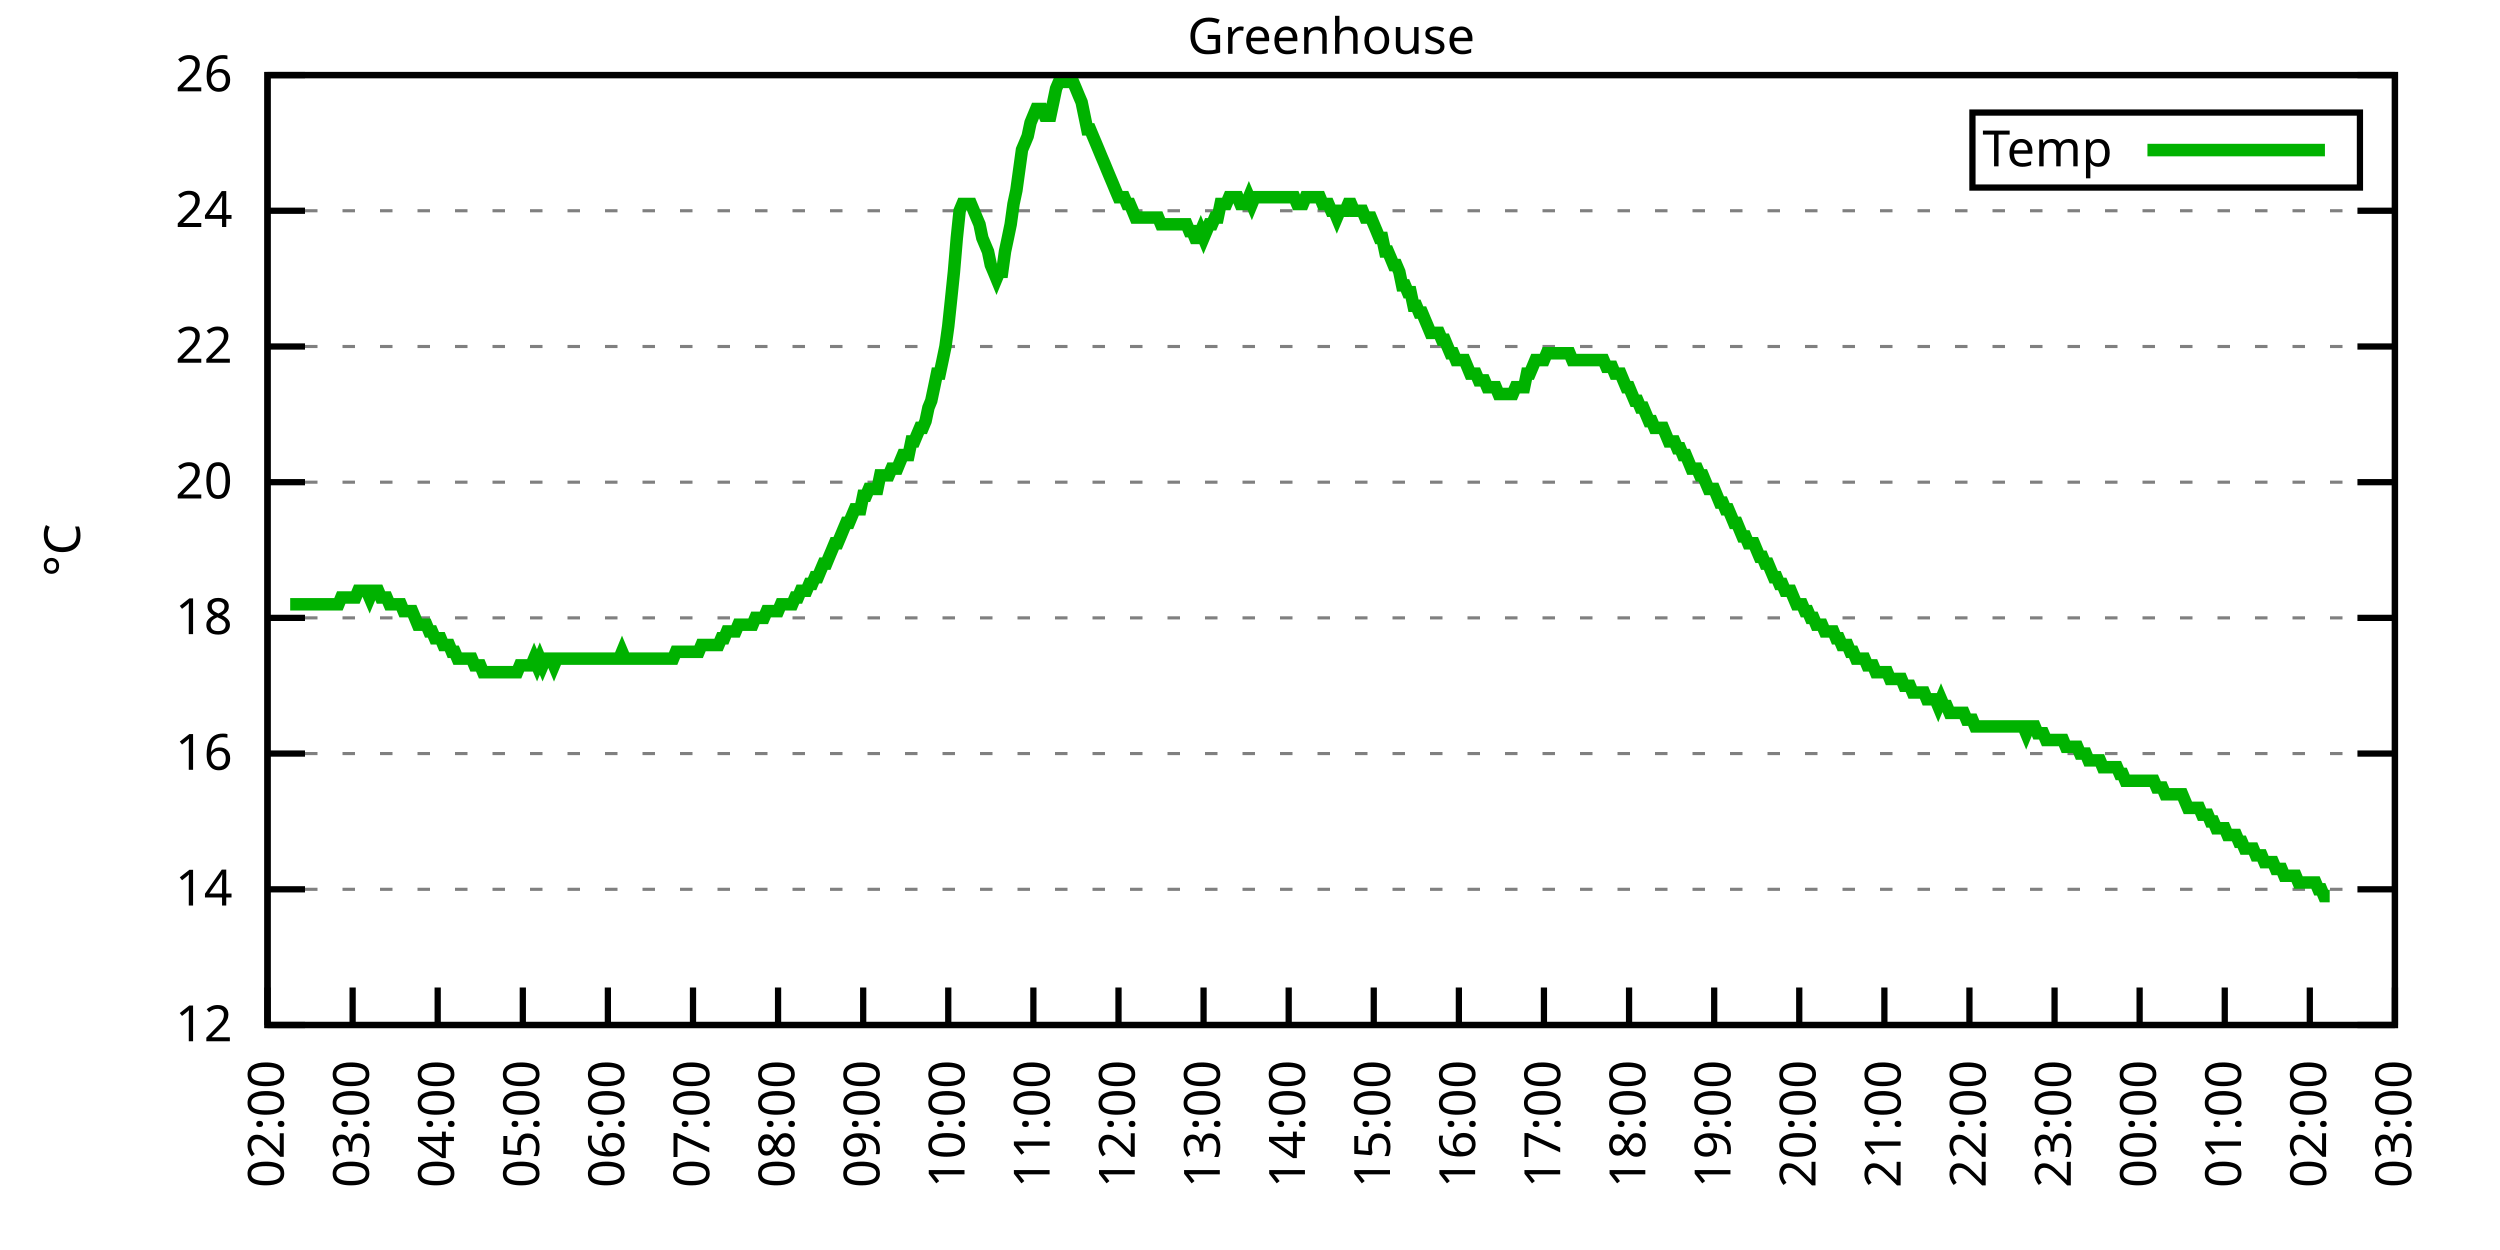
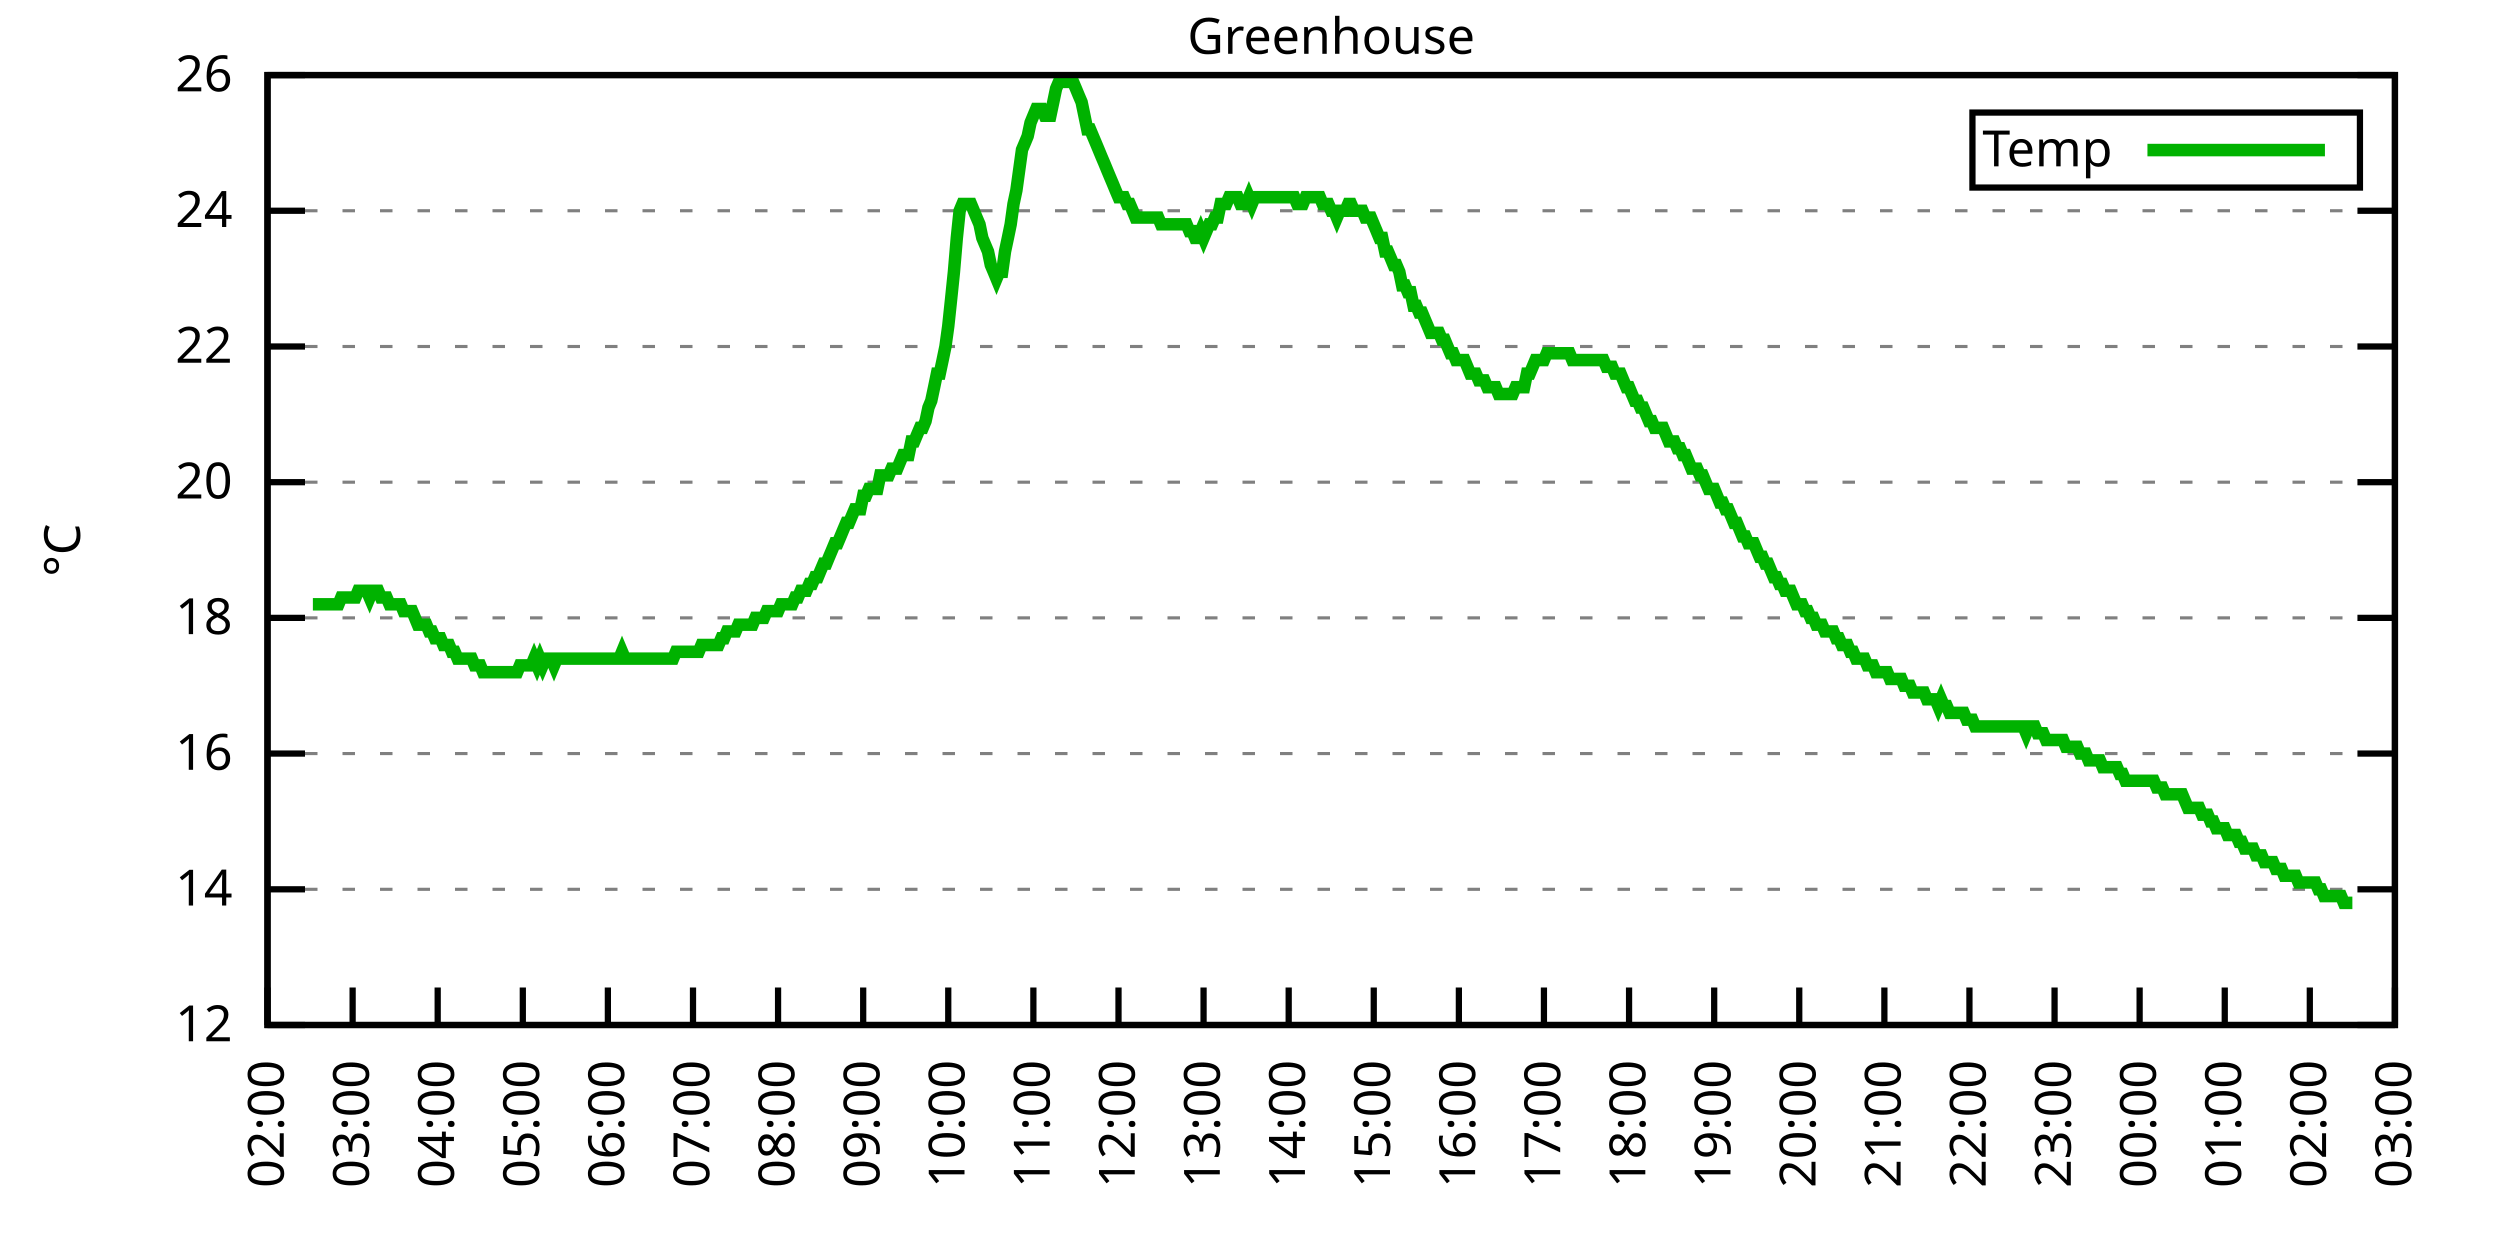
<svg xmlns="http://www.w3.org/2000/svg" xmlns:xlink="http://www.w3.org/1999/xlink" width="400" height="200" viewBox="0 0 400 200">
  <g id="gnuplot_canvas">
    <rect x="0" y="0" width="400" height="200" fill="none" />
    <defs>
      <circle id="gpDot" r="0.5" stroke-width="0.5" stroke="currentColor" />
      <path id="gpPt0" stroke-width="0.333" stroke="currentColor" d="M-1,0 h2 M0,-1 v2" />
      <path id="gpPt1" stroke-width="0.333" stroke="currentColor" d="M-1,-1 L1,1 M1,-1 L-1,1" />
      <path id="gpPt2" stroke-width="0.333" stroke="currentColor" d="M-1,0 L1,0 M0,-1 L0,1 M-1,-1 L1,1 M-1,1 L1,-1" />
      <rect id="gpPt3" stroke-width="0.333" stroke="currentColor" x="-1" y="-1" width="2" height="2" />
      <rect id="gpPt4" stroke-width="0.333" stroke="currentColor" fill="currentColor" x="-1" y="-1" width="2" height="2" />
      <circle id="gpPt5" stroke-width="0.333" stroke="currentColor" cx="0" cy="0" r="1" />
      <use xlink:href="#gpPt5" id="gpPt6" fill="currentColor" stroke="none" />
      <path id="gpPt7" stroke-width="0.333" stroke="currentColor" d="M0,-1.33 L-1.33,0.67 L1.33,0.67 z" />
      <use xlink:href="#gpPt7" id="gpPt8" fill="currentColor" stroke="none" />
      <use xlink:href="#gpPt7" id="gpPt9" stroke="currentColor" transform="rotate(180)" />
      <use xlink:href="#gpPt9" id="gpPt10" fill="currentColor" stroke="none" />
      <use xlink:href="#gpPt3" id="gpPt11" stroke="currentColor" transform="rotate(45)" />
      <use xlink:href="#gpPt11" id="gpPt12" fill="currentColor" stroke="none" />
      <path id="gpPt13" stroke-width="0.333" stroke="currentColor" d="M0,1.330 L1.265,0.411 L0.782,-1.067 L-0.782,-1.076 L-1.265,0.411 z" />
      <use xlink:href="#gpPt13" id="gpPt14" fill="currentColor" stroke="none" />
      <filter id="textbox" filterUnits="objectBoundingBox" x="0" y="0" height="1" width="1">
        <feFlood flood-color="white" flood-opacity="1" result="bgnd" />
        <feComposite in="SourceGraphic" in2="bgnd" operator="atop" />
      </filter>
      <filter id="greybox" filterUnits="objectBoundingBox" x="0" y="0" height="1" width="1">
        <feFlood flood-color="lightgrey" flood-opacity="1" result="grey" />
        <feComposite in="SourceGraphic" in2="grey" operator="atop" />
      </filter>
    </defs>
    <g fill="none" color="white" stroke="currentColor" stroke-width="1.00" stroke-linecap="butt" stroke-linejoin="miter">
</g>
    <g fill="none" color="black" stroke="currentColor" stroke-width="1.00" stroke-linecap="butt" stroke-linejoin="miter">
      <g stroke="none" shape-rendering="crispEdges">
        <polygon fill="rgb(255, 255, 255)" points="42.80,164.00 383.18,164.00 383.18,12.02 42.80,12.02 " />
      </g>
    </g>
    <g fill="none" color="black" stroke="currentColor" stroke-width="1.00" stroke-linecap="butt" stroke-linejoin="miter">
</g>
    <g fill="none" color="black" stroke="black" stroke-width="0.50" stroke-linecap="butt" stroke-linejoin="miter">
</g>
    <g fill="none" color="gray" stroke="currentColor" stroke-width="0.50" stroke-linecap="butt" stroke-linejoin="miter">
      <path stroke="gray" stroke-dasharray="2,4" class="gridline" d="M42.80,164.00 L383.19,164.00  " />
    </g>
    <g fill="none" color="gray" stroke="gray" stroke-width="1.00" stroke-linecap="butt" stroke-linejoin="miter">
</g>
    <g fill="none" color="black" stroke="currentColor" stroke-width="1.00" stroke-linecap="butt" stroke-linejoin="miter">
      <path stroke="black" d="M42.80,164.00 L48.80,164.00 M383.19,164.00 L377.19,164.00  " />
      <g transform="translate(37.20,166.60)" stroke="none" fill="black" font-family="Sans" font-size="8.00" text-anchor="end">
        <text>
          <tspan font-family="Sans"> 12</tspan>
        </text>
      </g>
    </g>
    <g fill="none" color="black" stroke="currentColor" stroke-width="1.00" stroke-linecap="butt" stroke-linejoin="miter">
</g>
    <g fill="none" color="black" stroke="black" stroke-width="0.50" stroke-linecap="butt" stroke-linejoin="miter">
</g>
    <g fill="none" color="gray" stroke="currentColor" stroke-width="0.50" stroke-linecap="butt" stroke-linejoin="miter">
      <path stroke="gray" stroke-dasharray="2,4" class="gridline" d="M42.80,142.29 L383.19,142.29  " />
    </g>
    <g fill="none" color="gray" stroke="gray" stroke-width="1.00" stroke-linecap="butt" stroke-linejoin="miter">
</g>
    <g fill="none" color="black" stroke="currentColor" stroke-width="1.00" stroke-linecap="butt" stroke-linejoin="miter">
      <path stroke="black" d="M42.80,142.29 L48.80,142.29 M383.19,142.29 L377.19,142.29  " />
      <g transform="translate(37.20,144.89)" stroke="none" fill="black" font-family="Sans" font-size="8.00" text-anchor="end">
        <text>
          <tspan font-family="Sans"> 14</tspan>
        </text>
      </g>
    </g>
    <g fill="none" color="black" stroke="currentColor" stroke-width="1.00" stroke-linecap="butt" stroke-linejoin="miter">
</g>
    <g fill="none" color="black" stroke="black" stroke-width="0.50" stroke-linecap="butt" stroke-linejoin="miter">
</g>
    <g fill="none" color="gray" stroke="currentColor" stroke-width="0.50" stroke-linecap="butt" stroke-linejoin="miter">
      <path stroke="gray" stroke-dasharray="2,4" class="gridline" d="M42.80,120.57 L383.19,120.57  " />
    </g>
    <g fill="none" color="gray" stroke="gray" stroke-width="1.00" stroke-linecap="butt" stroke-linejoin="miter">
</g>
    <g fill="none" color="black" stroke="currentColor" stroke-width="1.00" stroke-linecap="butt" stroke-linejoin="miter">
      <path stroke="black" d="M42.80,120.57 L48.80,120.57 M383.19,120.57 L377.19,120.57  " />
      <g transform="translate(37.20,123.17)" stroke="none" fill="black" font-family="Sans" font-size="8.00" text-anchor="end">
        <text>
          <tspan font-family="Sans"> 16</tspan>
        </text>
      </g>
    </g>
    <g fill="none" color="black" stroke="currentColor" stroke-width="1.00" stroke-linecap="butt" stroke-linejoin="miter">
</g>
    <g fill="none" color="black" stroke="black" stroke-width="0.50" stroke-linecap="butt" stroke-linejoin="miter">
</g>
    <g fill="none" color="gray" stroke="currentColor" stroke-width="0.50" stroke-linecap="butt" stroke-linejoin="miter">
      <path stroke="gray" stroke-dasharray="2,4" class="gridline" d="M42.80,98.86 L383.19,98.86  " />
    </g>
    <g fill="none" color="gray" stroke="gray" stroke-width="1.00" stroke-linecap="butt" stroke-linejoin="miter">
</g>
    <g fill="none" color="black" stroke="currentColor" stroke-width="1.00" stroke-linecap="butt" stroke-linejoin="miter">
      <path stroke="black" d="M42.80,98.86 L48.80,98.86 M383.19,98.86 L377.19,98.86  " />
      <g transform="translate(37.20,101.46)" stroke="none" fill="black" font-family="Sans" font-size="8.00" text-anchor="end">
        <text>
          <tspan font-family="Sans"> 18</tspan>
        </text>
      </g>
    </g>
    <g fill="none" color="black" stroke="currentColor" stroke-width="1.00" stroke-linecap="butt" stroke-linejoin="miter">
</g>
    <g fill="none" color="black" stroke="black" stroke-width="0.50" stroke-linecap="butt" stroke-linejoin="miter">
</g>
    <g fill="none" color="gray" stroke="currentColor" stroke-width="0.50" stroke-linecap="butt" stroke-linejoin="miter">
      <path stroke="gray" stroke-dasharray="2,4" class="gridline" d="M42.80,77.15 L383.19,77.15  " />
    </g>
    <g fill="none" color="gray" stroke="gray" stroke-width="1.00" stroke-linecap="butt" stroke-linejoin="miter">
</g>
    <g fill="none" color="black" stroke="currentColor" stroke-width="1.00" stroke-linecap="butt" stroke-linejoin="miter">
      <path stroke="black" d="M42.80,77.15 L48.80,77.15 M383.19,77.15 L377.19,77.15  " />
      <g transform="translate(37.20,79.75)" stroke="none" fill="black" font-family="Sans" font-size="8.00" text-anchor="end">
        <text>
          <tspan font-family="Sans"> 20</tspan>
        </text>
      </g>
    </g>
    <g fill="none" color="black" stroke="currentColor" stroke-width="1.00" stroke-linecap="butt" stroke-linejoin="miter">
</g>
    <g fill="none" color="black" stroke="black" stroke-width="0.50" stroke-linecap="butt" stroke-linejoin="miter">
</g>
    <g fill="none" color="gray" stroke="currentColor" stroke-width="0.50" stroke-linecap="butt" stroke-linejoin="miter">
      <path stroke="gray" stroke-dasharray="2,4" class="gridline" d="M42.80,55.44 L383.19,55.44  " />
    </g>
    <g fill="none" color="gray" stroke="gray" stroke-width="1.00" stroke-linecap="butt" stroke-linejoin="miter">
</g>
    <g fill="none" color="black" stroke="currentColor" stroke-width="1.00" stroke-linecap="butt" stroke-linejoin="miter">
      <path stroke="black" d="M42.80,55.44 L48.80,55.44 M383.19,55.44 L377.19,55.44  " />
      <g transform="translate(37.20,58.04)" stroke="none" fill="black" font-family="Sans" font-size="8.00" text-anchor="end">
        <text>
          <tspan font-family="Sans"> 22</tspan>
        </text>
      </g>
    </g>
    <g fill="none" color="black" stroke="currentColor" stroke-width="1.00" stroke-linecap="butt" stroke-linejoin="miter">
</g>
    <g fill="none" color="black" stroke="black" stroke-width="0.50" stroke-linecap="butt" stroke-linejoin="miter">
</g>
    <g fill="none" color="gray" stroke="currentColor" stroke-width="0.50" stroke-linecap="butt" stroke-linejoin="miter">
      <path stroke="gray" stroke-dasharray="2,4" class="gridline" d="M42.80,33.72 L383.19,33.72  " />
    </g>
    <g fill="none" color="gray" stroke="gray" stroke-width="1.00" stroke-linecap="butt" stroke-linejoin="miter">
</g>
    <g fill="none" color="black" stroke="currentColor" stroke-width="1.00" stroke-linecap="butt" stroke-linejoin="miter">
      <path stroke="black" d="M42.80,33.72 L48.80,33.72 M383.19,33.72 L377.19,33.72  " />
      <g transform="translate(37.20,36.32)" stroke="none" fill="black" font-family="Sans" font-size="8.00" text-anchor="end">
        <text>
          <tspan font-family="Sans"> 24</tspan>
        </text>
      </g>
    </g>
    <g fill="none" color="black" stroke="currentColor" stroke-width="1.00" stroke-linecap="butt" stroke-linejoin="miter">
</g>
    <g fill="none" color="black" stroke="black" stroke-width="0.50" stroke-linecap="butt" stroke-linejoin="miter">
</g>
    <g fill="none" color="gray" stroke="currentColor" stroke-width="0.50" stroke-linecap="butt" stroke-linejoin="miter">
      <path stroke="gray" stroke-dasharray="2,4" class="gridline" d="M42.80,12.01 L383.19,12.01  " />
    </g>
    <g fill="none" color="gray" stroke="gray" stroke-width="1.00" stroke-linecap="butt" stroke-linejoin="miter">
</g>
    <g fill="none" color="black" stroke="currentColor" stroke-width="1.00" stroke-linecap="butt" stroke-linejoin="miter">
      <path stroke="black" d="M42.80,12.01 L48.80,12.01 M383.19,12.01 L377.19,12.01  " />
      <g transform="translate(37.20,14.61)" stroke="none" fill="black" font-family="Sans" font-size="8.00" text-anchor="end">
        <text>
          <tspan font-family="Sans"> 26</tspan>
        </text>
      </g>
    </g>
    <g fill="none" color="black" stroke="currentColor" stroke-width="1.00" stroke-linecap="butt" stroke-linejoin="miter">
      <path stroke="black" d="M42.80,164.00 L42.80,158.00  " />
      <g transform="translate(45.40,169.60) rotate(270.00)" stroke="none" fill="black" font-family="Sans" font-size="8.00" text-anchor="end">
        <text>
          <tspan font-family="Sans">02:00</tspan>
        </text>
      </g>
    </g>
    <g fill="none" color="black" stroke="currentColor" stroke-width="1.00" stroke-linecap="butt" stroke-linejoin="miter">
      <path stroke="black" d="M56.42,164.00 L56.42,158.00  " />
      <g transform="translate(59.02,169.60) rotate(270.00)" stroke="none" fill="black" font-family="Sans" font-size="8.00" text-anchor="end">
        <text>
          <tspan font-family="Sans">03:00</tspan>
        </text>
      </g>
    </g>
    <g fill="none" color="black" stroke="currentColor" stroke-width="1.00" stroke-linecap="butt" stroke-linejoin="miter">
      <path stroke="black" d="M70.03,164.00 L70.03,158.00  " />
      <g transform="translate(72.63,169.60) rotate(270.00)" stroke="none" fill="black" font-family="Sans" font-size="8.00" text-anchor="end">
        <text>
          <tspan font-family="Sans">04:00</tspan>
        </text>
      </g>
    </g>
    <g fill="none" color="black" stroke="currentColor" stroke-width="1.00" stroke-linecap="butt" stroke-linejoin="miter">
      <path stroke="black" d="M83.65,164.00 L83.65,158.00  " />
      <g transform="translate(86.25,169.60) rotate(270.00)" stroke="none" fill="black" font-family="Sans" font-size="8.00" text-anchor="end">
        <text>
          <tspan font-family="Sans">05:00</tspan>
        </text>
      </g>
    </g>
    <g fill="none" color="black" stroke="currentColor" stroke-width="1.00" stroke-linecap="butt" stroke-linejoin="miter">
      <path stroke="black" d="M97.26,164.00 L97.26,158.00  " />
      <g transform="translate(99.86,169.60) rotate(270.00)" stroke="none" fill="black" font-family="Sans" font-size="8.00" text-anchor="end">
        <text>
          <tspan font-family="Sans">06:00</tspan>
        </text>
      </g>
    </g>
    <g fill="none" color="black" stroke="currentColor" stroke-width="1.00" stroke-linecap="butt" stroke-linejoin="miter">
      <path stroke="black" d="M110.88,164.00 L110.88,158.00  " />
      <g transform="translate(113.48,169.60) rotate(270.00)" stroke="none" fill="black" font-family="Sans" font-size="8.00" text-anchor="end">
        <text>
          <tspan font-family="Sans">07:00</tspan>
        </text>
      </g>
    </g>
    <g fill="none" color="black" stroke="currentColor" stroke-width="1.00" stroke-linecap="butt" stroke-linejoin="miter">
      <path stroke="black" d="M124.49,164.00 L124.49,158.00  " />
      <g transform="translate(127.09,169.60) rotate(270.00)" stroke="none" fill="black" font-family="Sans" font-size="8.00" text-anchor="end">
        <text>
          <tspan font-family="Sans">08:00</tspan>
        </text>
      </g>
    </g>
    <g fill="none" color="black" stroke="currentColor" stroke-width="1.00" stroke-linecap="butt" stroke-linejoin="miter">
      <path stroke="black" d="M138.11,164.00 L138.11,158.00  " />
      <g transform="translate(140.71,169.60) rotate(270.00)" stroke="none" fill="black" font-family="Sans" font-size="8.00" text-anchor="end">
        <text>
          <tspan font-family="Sans">09:00</tspan>
        </text>
      </g>
    </g>
    <g fill="none" color="black" stroke="currentColor" stroke-width="1.00" stroke-linecap="butt" stroke-linejoin="miter">
      <path stroke="black" d="M151.72,164.00 L151.72,158.00  " />
      <g transform="translate(154.32,169.60) rotate(270.00)" stroke="none" fill="black" font-family="Sans" font-size="8.00" text-anchor="end">
        <text>
          <tspan font-family="Sans">10:00</tspan>
        </text>
      </g>
    </g>
    <g fill="none" color="black" stroke="currentColor" stroke-width="1.00" stroke-linecap="butt" stroke-linejoin="miter">
      <path stroke="black" d="M165.34,164.00 L165.34,158.00  " />
      <g transform="translate(167.94,169.60) rotate(270.00)" stroke="none" fill="black" font-family="Sans" font-size="8.00" text-anchor="end">
        <text>
          <tspan font-family="Sans">11:00</tspan>
        </text>
      </g>
    </g>
    <g fill="none" color="black" stroke="currentColor" stroke-width="1.00" stroke-linecap="butt" stroke-linejoin="miter">
      <path stroke="black" d="M178.96,164.00 L178.96,158.00  " />
      <g transform="translate(181.56,169.60) rotate(270.00)" stroke="none" fill="black" font-family="Sans" font-size="8.00" text-anchor="end">
        <text>
          <tspan font-family="Sans">12:00</tspan>
        </text>
      </g>
    </g>
    <g fill="none" color="black" stroke="currentColor" stroke-width="1.00" stroke-linecap="butt" stroke-linejoin="miter">
      <path stroke="black" d="M192.57,164.00 L192.57,158.00  " />
      <g transform="translate(195.17,169.60) rotate(270.00)" stroke="none" fill="black" font-family="Sans" font-size="8.00" text-anchor="end">
        <text>
          <tspan font-family="Sans">13:00</tspan>
        </text>
      </g>
    </g>
    <g fill="none" color="black" stroke="currentColor" stroke-width="1.00" stroke-linecap="butt" stroke-linejoin="miter">
      <path stroke="black" d="M206.19,164.00 L206.19,158.00  " />
      <g transform="translate(208.79,169.60) rotate(270.00)" stroke="none" fill="black" font-family="Sans" font-size="8.00" text-anchor="end">
        <text>
          <tspan font-family="Sans">14:00</tspan>
        </text>
      </g>
    </g>
    <g fill="none" color="black" stroke="currentColor" stroke-width="1.00" stroke-linecap="butt" stroke-linejoin="miter">
      <path stroke="black" d="M219.80,164.00 L219.80,158.00  " />
      <g transform="translate(222.40,169.60) rotate(270.00)" stroke="none" fill="black" font-family="Sans" font-size="8.00" text-anchor="end">
        <text>
          <tspan font-family="Sans">15:00</tspan>
        </text>
      </g>
    </g>
    <g fill="none" color="black" stroke="currentColor" stroke-width="1.00" stroke-linecap="butt" stroke-linejoin="miter">
      <path stroke="black" d="M233.42,164.00 L233.42,158.00  " />
      <g transform="translate(236.02,169.60) rotate(270.00)" stroke="none" fill="black" font-family="Sans" font-size="8.00" text-anchor="end">
        <text>
          <tspan font-family="Sans">16:00</tspan>
        </text>
      </g>
    </g>
    <g fill="none" color="black" stroke="currentColor" stroke-width="1.00" stroke-linecap="butt" stroke-linejoin="miter">
      <path stroke="black" d="M247.03,164.00 L247.03,158.00  " />
      <g transform="translate(249.63,169.60) rotate(270.00)" stroke="none" fill="black" font-family="Sans" font-size="8.00" text-anchor="end">
        <text>
          <tspan font-family="Sans">17:00</tspan>
        </text>
      </g>
    </g>
    <g fill="none" color="black" stroke="currentColor" stroke-width="1.00" stroke-linecap="butt" stroke-linejoin="miter">
      <path stroke="black" d="M260.65,164.00 L260.65,158.00  " />
      <g transform="translate(263.25,169.60) rotate(270.00)" stroke="none" fill="black" font-family="Sans" font-size="8.00" text-anchor="end">
        <text>
          <tspan font-family="Sans">18:00</tspan>
        </text>
      </g>
    </g>
    <g fill="none" color="black" stroke="currentColor" stroke-width="1.00" stroke-linecap="butt" stroke-linejoin="miter">
      <path stroke="black" d="M274.27,164.00 L274.27,158.00  " />
      <g transform="translate(276.87,169.60) rotate(270.00)" stroke="none" fill="black" font-family="Sans" font-size="8.00" text-anchor="end">
        <text>
          <tspan font-family="Sans">19:00</tspan>
        </text>
      </g>
    </g>
    <g fill="none" color="black" stroke="currentColor" stroke-width="1.00" stroke-linecap="butt" stroke-linejoin="miter">
      <path stroke="black" d="M287.88,164.00 L287.88,158.00  " />
      <g transform="translate(290.48,169.60) rotate(270.00)" stroke="none" fill="black" font-family="Sans" font-size="8.00" text-anchor="end">
        <text>
          <tspan font-family="Sans">20:00</tspan>
        </text>
      </g>
    </g>
    <g fill="none" color="black" stroke="currentColor" stroke-width="1.00" stroke-linecap="butt" stroke-linejoin="miter">
      <path stroke="black" d="M301.50,164.00 L301.50,158.00  " />
      <g transform="translate(304.10,169.60) rotate(270.00)" stroke="none" fill="black" font-family="Sans" font-size="8.00" text-anchor="end">
        <text>
          <tspan font-family="Sans">21:00</tspan>
        </text>
      </g>
    </g>
    <g fill="none" color="black" stroke="currentColor" stroke-width="1.00" stroke-linecap="butt" stroke-linejoin="miter">
      <path stroke="black" d="M315.11,164.00 L315.11,158.00  " />
      <g transform="translate(317.71,169.60) rotate(270.00)" stroke="none" fill="black" font-family="Sans" font-size="8.00" text-anchor="end">
        <text>
          <tspan font-family="Sans">22:00</tspan>
        </text>
      </g>
    </g>
    <g fill="none" color="black" stroke="currentColor" stroke-width="1.00" stroke-linecap="butt" stroke-linejoin="miter">
      <path stroke="black" d="M328.73,164.00 L328.73,158.00  " />
      <g transform="translate(331.33,169.60) rotate(270.00)" stroke="none" fill="black" font-family="Sans" font-size="8.00" text-anchor="end">
        <text>
          <tspan font-family="Sans">23:00</tspan>
        </text>
      </g>
    </g>
    <g fill="none" color="black" stroke="currentColor" stroke-width="1.00" stroke-linecap="butt" stroke-linejoin="miter">
      <path stroke="black" d="M342.34,164.00 L342.34,158.00  " />
      <g transform="translate(344.94,169.60) rotate(270.00)" stroke="none" fill="black" font-family="Sans" font-size="8.00" text-anchor="end">
        <text>
          <tspan font-family="Sans">00:00</tspan>
        </text>
      </g>
    </g>
    <g fill="none" color="black" stroke="currentColor" stroke-width="1.00" stroke-linecap="butt" stroke-linejoin="miter">
      <path stroke="black" d="M355.96,164.00 L355.96,158.00  " />
      <g transform="translate(358.56,169.60) rotate(270.00)" stroke="none" fill="black" font-family="Sans" font-size="8.00" text-anchor="end">
        <text>
          <tspan font-family="Sans">01:00</tspan>
        </text>
      </g>
    </g>
    <g fill="none" color="black" stroke="currentColor" stroke-width="1.00" stroke-linecap="butt" stroke-linejoin="miter">
      <path stroke="black" d="M369.57,164.00 L369.57,158.00  " />
      <g transform="translate(372.17,169.60) rotate(270.00)" stroke="none" fill="black" font-family="Sans" font-size="8.00" text-anchor="end">
        <text>
          <tspan font-family="Sans">02:00</tspan>
        </text>
      </g>
    </g>
    <g fill="none" color="black" stroke="currentColor" stroke-width="1.00" stroke-linecap="butt" stroke-linejoin="miter">
      <path stroke="black" d="M383.19,164.00 L383.19,158.00  " />
      <g transform="translate(385.79,169.60) rotate(270.00)" stroke="none" fill="black" font-family="Sans" font-size="8.00" text-anchor="end">
        <text>
          <tspan font-family="Sans">03:00</tspan>
        </text>
      </g>
    </g>
    <g fill="none" color="black" stroke="currentColor" stroke-width="1.00" stroke-linecap="butt" stroke-linejoin="miter">
</g>
    <g fill="none" color="black" stroke="currentColor" stroke-width="1.00" stroke-linecap="butt" stroke-linejoin="miter">
      <path stroke="black" d="M42.80,12.01 L42.80,164.00 L383.19,164.00 L383.19,12.01 L42.80,12.01 Z  " />
    </g>
    <g fill="none" color="black" stroke="currentColor" stroke-width="1.00" stroke-linecap="butt" stroke-linejoin="miter">
</g>
    <g fill="none" color="black" stroke="currentColor" stroke-width="1.00" stroke-linecap="butt" stroke-linejoin="miter">
      <path stroke="black" d="M315.59,30.01 L315.59,18.01 L377.59,18.01 L377.59,30.01 L315.59,30.01 Z  " />
    </g>
    <g id="Greenhouse_plot_1">
      <g fill="none" color="white" stroke="black" stroke-width="2.00" stroke-linecap="butt" stroke-linejoin="miter">
</g>
      <g fill="none" color="black" stroke="currentColor" stroke-width="2.00" stroke-linecap="butt" stroke-linejoin="miter">
        <g transform="translate(337.99,26.61)" stroke="none" fill="black" font-family="Sans" font-size="8.00" text-anchor="end">
          <text>
            <tspan font-family="Sans">Temp</tspan>
          </text>
        </g>
      </g>
      <g fill="none" color="black" stroke="currentColor" stroke-width="2.00" stroke-linecap="butt" stroke-linejoin="miter">
-         <path stroke="rgb(  0, 178,   0)" d="M343.59,24.01 L371.99,24.01 M46.43,96.69 L46.88,96.69 L47.34,96.69 L47.79,96.69 L48.25,96.69 L48.70,96.69   L49.15,96.69 L49.61,96.69 L50.06,96.69 L50.52,96.69 L50.97,96.69 L51.42,96.69 L51.88,96.69 L52.33,96.69   L52.78,96.69 L53.24,96.69 L53.69,96.69 L54.15,96.69 L54.60,95.60 L55.05,95.60 L55.51,95.60 L55.96,95.60   L56.42,95.60 L56.87,95.60 L57.32,94.52 L57.78,94.52 L58.23,94.52 L58.68,94.52 L59.14,95.60 L59.59,94.52   L60.05,94.52 L60.50,94.52 L60.95,95.60 L61.41,95.60 L61.86,95.60 L62.32,96.69 L62.77,96.69 L63.22,96.69   L63.68,96.69 L64.13,96.69 L64.58,97.78 L65.04,97.78 L65.49,97.78 L65.95,97.78 L66.40,98.86 L66.85,99.95   L67.31,99.95 L67.76,99.95 L68.22,99.95 L68.67,101.03 L69.12,101.03 L69.58,102.12 L70.03,102.12 L70.49,102.12   L70.94,103.20 L71.39,103.20 L71.85,103.20 L72.30,104.29 L72.75,104.29 L73.21,105.38 L73.66,105.38 L74.12,105.38   L74.57,105.38 L75.02,105.38 L75.48,105.38 L75.93,106.46 L76.39,106.46 L76.84,106.46 L77.29,107.55 L77.75,107.55   L78.20,107.55 L78.65,107.55 L79.11,107.55 L79.56,107.55 L80.02,107.55 L80.47,107.55 L80.92,107.55 L81.38,107.55   L81.83,107.55 L82.29,107.55 L82.74,107.55 L83.19,106.46 L83.65,106.46 L84.10,106.46 L84.55,106.46 L85.01,106.46   L85.46,105.38 L85.92,106.46 L86.37,105.38 L86.82,106.46 L87.28,105.38 L87.73,105.38 L88.19,105.38 L88.64,106.46   L89.09,105.38 L89.55,105.38 L90.00,105.38 L90.45,105.38 L90.91,105.38 L91.36,105.38 L91.82,105.38 L92.27,105.38   L92.72,105.38 L93.18,105.38 L93.63,105.38 L94.09,105.38 L94.54,105.38 L94.99,105.38 L95.45,105.38 L95.90,105.38   L96.35,105.38 L96.81,105.38 L97.26,105.38 L97.72,105.38 L98.17,105.38 L98.62,105.38 L99.08,105.38 L99.53,104.29   L99.99,105.38 L100.44,105.38 L100.89,105.38 L101.35,105.38 L101.80,105.38 L102.25,105.38 L102.71,105.38 L103.16,105.38   L103.62,105.38 L104.07,105.38 L104.52,105.38 L104.98,105.38 L105.43,105.38 L105.89,105.38 L106.34,105.38 L106.79,105.38   L107.25,105.38 L107.70,105.38 L108.15,104.29 L108.61,104.29 L109.06,104.29 L109.52,104.29 L109.97,104.29 L110.42,104.29   L110.88,104.29 L111.33,104.29 L111.79,104.29 L112.24,103.20 L112.69,103.20 L113.15,103.20 L113.60,103.20 L114.05,103.20   L114.51,103.20 L114.96,103.20 L115.42,102.12 L115.87,102.12 L116.32,101.03 L116.78,101.03 L117.23,101.03 L117.69,101.03   L118.14,99.95 L118.59,99.95 L119.05,99.95 L119.50,99.95 L119.96,99.95 L120.41,99.95 L120.86,98.86 L121.32,98.86   L121.77,98.86 L122.22,98.86 L122.68,97.78 L123.13,97.78 L123.59,97.78 L124.04,97.78 L124.49,97.78 L124.95,96.69   L125.40,96.69 L125.86,96.69 L126.31,96.69 L126.76,96.69 L127.22,95.60 L127.67,95.60 L128.12,94.52 L128.58,94.52   L129.03,94.52 L129.49,93.43 L129.94,93.43 L130.39,92.35 L130.85,92.35 L131.30,91.26 L131.76,90.18 L132.21,90.18   L132.66,89.09 L133.12,88.00 L133.57,86.92 L134.02,86.92 L134.48,85.83 L134.93,84.75 L135.39,83.66 L135.84,83.66   L136.29,82.58 L136.75,81.49 L137.20,81.49 L137.66,81.49 L138.11,79.32 L138.56,79.32 L139.02,78.23 L139.47,78.23   L139.92,78.23 L140.38,78.23 L140.83,76.06 L141.29,76.06 L141.74,76.06 L142.19,76.06 L142.65,74.98 L143.10,74.98   L143.56,74.98 L144.01,73.89 L144.46,72.81 L144.92,72.81 L145.37,72.81 L145.82,70.63 L146.28,70.63 L146.73,69.55   L147.19,68.46 L147.64,68.46 L148.09,67.38 L148.55,65.21 L149.00,64.12 L149.46,61.95 L149.91,59.78 L150.36,59.78   L150.82,57.61 L151.27,55.44 L151.72,52.18 L152.18,47.84 L152.63,43.49 L153.09,38.07 L153.54,33.72 L153.99,32.64   L154.45,32.64 L154.90,32.64 L155.36,32.64 L155.81,33.72 L156.26,34.81 L156.72,35.89 L157.17,38.07 L157.62,39.15   L158.08,40.24 L158.53,42.41 L158.99,43.49 L159.44,44.58 L159.89,43.49 L160.35,43.49 L160.80,40.24 L161.26,38.07   L161.71,35.89 L162.16,32.64 L162.62,30.47 L163.07,27.21 L163.52,23.95 L163.98,22.87 L164.43,21.78 L164.89,19.61   L165.34,18.52 L165.79,17.44 L166.25,17.44 L166.70,17.44 L167.16,18.52 L167.61,18.52 L168.06,18.52 L168.52,16.35   L168.97,14.18 L169.43,13.10 L169.88,13.10 L170.33,13.10 L170.79,13.10 L171.24,13.10 L171.69,13.10 L172.15,14.18   L172.60,15.27 L173.06,16.35 L173.51,18.52 L173.96,20.70 L174.42,20.70 L174.87,21.78 L175.33,22.87 L175.78,23.95   L176.23,25.04 L176.69,26.12 L177.14,27.21 L177.59,28.29 L178.05,29.38 L178.50,30.47 L178.96,31.55 L179.41,31.55   L179.86,31.55 L180.32,32.64 L180.77,32.64 L181.23,33.72 L181.68,34.81 L182.13,34.81 L182.59,34.81 L183.04,34.81   L183.49,34.81 L183.95,34.81 L184.40,34.81 L184.86,34.81 L185.31,34.81 L185.76,35.89 L186.22,35.89 L186.67,35.89   L187.13,35.89 L187.58,35.89 L188.03,35.89 L188.49,35.89 L188.94,35.89 L189.39,35.89 L189.85,35.89 L190.30,36.98   L190.76,36.98 L191.21,38.07 L191.66,38.07 L192.12,36.98 L192.57,38.07 L193.03,36.98 L193.48,35.89 L193.93,35.89   L194.39,34.81 L194.84,34.81 L195.29,32.64 L195.75,32.64 L196.20,32.64 L196.66,31.55 L197.11,31.55 L197.56,31.55   L198.02,31.55 L198.47,32.64 L198.93,32.64 L199.38,32.64 L199.83,31.55 L200.29,32.64 L200.74,31.55 L201.19,31.55   L201.65,31.55 L202.10,31.55 L202.56,31.55 L203.01,31.55 L203.46,31.55 L203.92,31.55 L204.37,31.55 L204.83,31.55   L205.28,31.55 L205.73,31.55 L206.19,31.55 L206.64,31.55 L207.09,31.55 L207.55,32.64 L208.00,32.64 L208.46,32.64   L208.91,31.55 L209.36,31.55 L209.82,31.55 L210.27,31.55 L210.73,31.55 L211.18,31.55 L211.63,32.64 L212.09,32.64   L212.54,32.64 L213.00,33.72 L213.45,33.72 L213.90,34.81 L214.36,33.72 L214.81,33.72 L215.26,33.72 L215.72,32.64   L216.17,32.64 L216.63,33.72 L217.08,33.72 L217.53,33.72 L217.99,33.72 L218.44,34.81 L218.90,34.81 L219.35,34.81   L219.80,35.89 L220.26,36.98 L220.71,38.07 L221.16,38.07 L221.62,40.24 L222.07,40.24 L222.53,41.32 L222.98,42.41   L223.43,42.41 L223.89,43.49 L224.34,45.66 L224.80,45.66 L225.25,46.75 L225.70,46.75 L226.16,48.92 L226.61,48.92   L227.06,50.01 L227.52,50.01 L227.97,51.09 L228.43,52.18 L228.88,53.26 L229.33,53.26 L229.79,53.26 L230.24,53.26   L230.70,54.35 L231.15,54.35 L231.60,55.44 L232.06,56.52 L232.51,56.52 L232.96,57.61 L233.42,57.61 L233.87,57.61   L234.33,57.61 L234.78,58.69 L235.23,59.78 L235.69,59.78 L236.14,59.78 L236.60,60.86 L237.05,60.86 L237.50,60.86   L237.96,61.95 L238.41,61.95 L238.86,61.95 L239.32,61.95 L239.77,63.04 L240.23,63.04 L240.68,63.04 L241.13,63.04   L241.59,63.04 L242.04,63.04 L242.50,61.95 L242.95,61.95 L243.40,61.95 L243.86,61.95 L244.31,59.78 L244.76,59.78   L245.22,58.69 L245.67,57.61 L246.13,57.61 L246.58,57.61 L247.03,57.61 L247.49,56.52 L247.94,56.52 L248.40,56.52   L248.85,56.52 L249.30,56.52 L249.76,56.52 L250.21,56.52 L250.66,56.52 L251.12,56.52 L251.57,57.61 L252.03,57.61   L252.48,57.61 L252.93,57.61 L253.39,57.61 L253.84,57.61 L254.30,57.61 L254.75,57.61 L255.20,57.61 L255.66,57.61   L256.11,57.61 L256.56,57.61 L257.02,58.69 L257.47,58.69 L257.93,58.69 L258.38,59.78 L258.83,59.78 L259.29,59.78   L259.74,60.86 L260.20,61.95 L260.65,61.95 L261.10,63.04 L261.56,64.12 L262.01,64.12 L262.47,65.21 L262.92,65.21   L263.37,66.29 L263.83,67.38 L264.28,67.38 L264.73,68.46 L265.19,68.46 L265.64,68.46 L266.10,68.46 L266.55,69.55   L267.00,70.63 L267.46,70.63 L267.91,70.63 L268.37,71.72 L268.82,71.72 L269.27,72.81 L269.73,72.81 L270.18,73.89   L270.63,74.98 L271.09,74.98 L271.54,74.98 L272.00,76.06 L272.45,76.06 L272.90,77.15 L273.36,78.23 L273.81,78.23   L274.27,78.23 L274.72,79.32 L275.17,80.41 L275.63,80.41 L276.08,81.49 L276.53,81.49 L276.99,82.58 L277.44,83.66   L277.90,83.66 L278.35,84.75 L278.80,85.83 L279.26,85.83 L279.71,86.92 L280.17,86.92 L280.62,86.92 L281.07,88.00   L281.53,89.09 L281.98,89.09 L282.43,90.18 L282.89,90.18 L283.34,91.26 L283.80,92.35 L284.25,92.35 L284.70,93.43   L285.16,93.43 L285.61,94.52 L286.07,94.52 L286.52,94.52 L286.97,95.60 L287.43,96.69 L287.88,96.69 L288.33,96.69   L288.79,97.78 L289.24,97.78 L289.70,98.86 L290.15,98.86 L290.60,99.95 L291.06,99.95 L291.51,99.95 L291.97,101.03   L292.42,101.03 L292.87,101.03 L293.33,101.03 L293.78,102.12 L294.23,102.12 L294.69,103.20 L295.14,103.20 L295.60,103.20   L296.05,104.29 L296.50,104.29 L296.96,105.38 L297.41,105.38 L297.87,105.38 L298.32,105.38 L298.77,106.46 L299.23,106.46   L299.68,106.46 L300.13,107.55 L300.59,107.55 L301.04,107.55 L301.50,107.55 L301.95,107.55 L302.40,108.63 L302.86,108.63   L303.31,108.63 L303.77,108.63 L304.22,108.63 L304.67,109.72 L305.13,109.72 L305.58,109.72 L306.03,110.80 L306.49,110.80   L306.94,110.80 L307.40,110.80 L307.85,110.80 L308.30,111.89 L308.76,111.89 L309.21,111.89 L309.67,111.89 L310.12,112.97   L310.57,111.89 L311.03,112.97 L311.48,112.97 L311.94,114.06 L312.39,114.06 L312.84,114.06 L313.30,114.06 L313.75,114.06   L314.20,114.06 L314.66,115.15 L315.11,115.15 L315.57,115.15 L316.02,116.23 L316.47,116.23 L316.93,116.23 L317.38,116.23   L317.84,116.23 L318.29,116.23 L318.74,116.23 L319.20,116.23 L319.65,116.23 L320.10,116.23 L320.56,116.23 L321.01,116.23   L321.47,116.23 L321.92,116.23 L322.37,116.23 L322.83,116.23 L323.28,116.23 L323.74,116.23 L324.19,117.32 L324.64,116.23   L325.10,116.23 L325.55,116.23 L326.00,117.32 L326.46,117.32 L326.91,117.32 L327.37,118.40 L327.82,118.40 L328.27,118.40   L328.73,118.40 L329.18,118.40 L329.64,118.40 L330.09,118.40 L330.54,119.49 L331.00,119.49 L331.45,119.49 L331.90,119.49   L332.36,119.49 L332.81,120.57 L333.27,120.57 L333.72,120.57 L334.17,121.66 L334.63,121.66 L335.08,121.66 L335.54,121.66   L335.99,121.66 L336.44,122.75 L336.90,122.75 L337.35,122.75 L337.80,122.75 L338.26,122.75 L338.71,122.75 L339.17,123.83   L339.62,123.83 L340.07,124.92 L340.53,124.92 L340.98,124.92 L341.44,124.92 L341.89,124.92 L342.34,124.92 L342.80,124.92   L343.25,124.92 L343.70,124.92 L344.16,124.92 L344.61,124.92 L345.07,126.00 L345.52,126.00 L345.97,126.00 L346.43,127.09   L346.88,127.09 L347.34,127.09 L347.79,127.09 L348.24,127.09 L348.70,127.09 L349.15,127.09 L349.60,128.17 L350.06,129.26   L350.51,129.26 L350.97,129.26 L351.42,129.26 L351.87,129.26 L352.33,130.35 L352.78,130.35 L353.24,130.35 L353.69,131.43   L354.14,131.43 L354.60,132.52 L355.05,132.52 L355.50,132.52 L355.96,132.52 L356.41,133.60 L356.87,133.60 L357.32,133.60   L357.77,133.60 L358.23,134.69 L358.68,134.69 L359.14,135.77 L359.59,135.77 L360.04,135.77 L360.50,135.77 L360.95,136.86   L361.41,136.86 L361.86,136.86 L362.31,137.94 L362.77,137.94 L363.22,137.94 L363.67,137.94 L364.13,139.03 L364.58,139.03   L365.04,139.03 L365.49,140.12 L365.94,140.12 L366.40,140.12 L366.85,140.12 L367.31,140.12 L367.76,141.20 L368.21,141.20   L368.67,141.20 L369.12,141.20 L369.57,141.20 L370.03,141.20 L370.48,141.20 L370.94,142.29 L371.39,142.29 L371.84,143.37   L372.30,143.37 L372.75,143.37  " />
+         <path stroke="rgb(  0, 178,   0)" d="M343.59,24.01 L371.99,24.01 M50.06,96.69 L50.52,96.69 L50.97,96.69 L51.42,96.69 L51.88,96.69 L52.33,96.69   L52.78,96.69 L53.24,96.69 L53.69,96.69 L54.15,96.69 L54.60,95.60 L55.05,95.60 L55.51,95.60 L55.96,95.60   L56.42,95.60 L56.87,95.60 L57.32,94.52 L57.78,94.52 L58.23,94.52 L58.68,94.52 L59.14,95.60 L59.59,94.52   L60.05,94.52 L60.50,94.52 L60.95,95.60 L61.41,95.60 L61.86,95.60 L62.32,96.69 L62.77,96.69 L63.22,96.69   L63.68,96.69 L64.13,96.69 L64.58,97.78 L65.04,97.78 L65.49,97.78 L65.95,97.78 L66.40,98.86 L66.85,99.95   L67.31,99.95 L67.76,99.95 L68.22,99.95 L68.67,101.03 L69.12,101.03 L69.58,102.12 L70.03,102.12 L70.49,102.12   L70.94,103.20 L71.39,103.20 L71.85,103.20 L72.30,104.29 L72.75,104.29 L73.21,105.38 L73.66,105.38 L74.12,105.38   L74.57,105.38 L75.02,105.38 L75.48,105.38 L75.93,106.46 L76.39,106.46 L76.84,106.46 L77.29,107.55 L77.75,107.55   L78.20,107.55 L78.65,107.55 L79.11,107.55 L79.56,107.55 L80.02,107.55 L80.47,107.55 L80.92,107.55 L81.38,107.55   L81.83,107.55 L82.29,107.55 L82.74,107.55 L83.19,106.46 L83.65,106.46 L84.10,106.46 L84.55,106.46 L85.01,106.46   L85.46,105.38 L85.92,106.46 L86.37,105.38 L86.82,106.46 L87.28,105.38 L87.73,105.38 L88.19,105.38 L88.64,106.46   L89.09,105.38 L89.55,105.38 L90.00,105.38 L90.45,105.38 L90.91,105.38 L91.36,105.38 L91.82,105.38 L92.27,105.38   L92.72,105.38 L93.18,105.38 L93.63,105.38 L94.09,105.38 L94.54,105.38 L94.99,105.38 L95.45,105.38 L95.90,105.38   L96.35,105.38 L96.81,105.38 L97.26,105.38 L97.72,105.38 L98.17,105.38 L98.62,105.38 L99.08,105.38 L99.53,104.29   L99.99,105.38 L100.44,105.38 L100.89,105.38 L101.35,105.38 L101.80,105.38 L102.25,105.38 L102.71,105.38 L103.16,105.38   L103.62,105.38 L104.07,105.38 L104.52,105.38 L104.98,105.38 L105.43,105.38 L105.89,105.38 L106.34,105.38 L106.79,105.38   L107.25,105.38 L107.70,105.38 L108.15,104.29 L108.61,104.29 L109.06,104.29 L109.52,104.29 L109.97,104.29 L110.42,104.29   L110.88,104.29 L111.33,104.29 L111.79,104.29 L112.24,103.20 L112.69,103.20 L113.15,103.20 L113.60,103.20 L114.05,103.20   L114.51,103.20 L114.96,103.20 L115.42,102.12 L115.87,102.12 L116.32,101.03 L116.78,101.03 L117.23,101.03 L117.69,101.03   L118.14,99.95 L118.59,99.95 L119.05,99.95 L119.50,99.95 L119.96,99.95 L120.41,99.95 L120.86,98.86 L121.32,98.86   L121.77,98.86 L122.22,98.86 L122.68,97.78 L123.13,97.78 L123.59,97.78 L124.04,97.78 L124.49,97.78 L124.95,96.69   L125.40,96.69 L125.86,96.69 L126.31,96.69 L126.76,96.69 L127.22,95.60 L127.67,95.60 L128.12,94.52 L128.58,94.52   L129.03,94.52 L129.49,93.43 L129.94,93.43 L130.39,92.35 L130.85,92.35 L131.30,91.26 L131.76,90.18 L132.21,90.18   L132.66,89.09 L133.12,88.00 L133.57,86.92 L134.02,86.92 L134.48,85.83 L134.93,84.75 L135.39,83.66 L135.84,83.66   L136.29,82.58 L136.75,81.49 L137.20,81.49 L137.66,81.49 L138.11,79.32 L138.56,79.32 L139.02,78.23 L139.47,78.23   L139.92,78.23 L140.38,78.23 L140.83,76.06 L141.29,76.06 L141.74,76.06 L142.19,76.06 L142.65,74.98 L143.10,74.98   L143.56,74.98 L144.01,73.89 L144.46,72.81 L144.92,72.81 L145.37,72.81 L145.82,70.63 L146.28,70.63 L146.73,69.55   L147.19,68.46 L147.64,68.46 L148.09,67.38 L148.55,65.21 L149.00,64.12 L149.46,61.95 L149.91,59.78 L150.36,59.78   L150.82,57.61 L151.27,55.44 L151.72,52.18 L152.18,47.84 L152.63,43.49 L153.09,38.07 L153.54,33.72 L153.99,32.64   L154.45,32.64 L154.90,32.64 L155.36,32.64 L155.81,33.72 L156.26,34.81 L156.72,35.89 L157.17,38.07 L157.62,39.15   L158.08,40.24 L158.53,42.41 L158.99,43.49 L159.44,44.58 L159.89,43.49 L160.35,43.49 L160.80,40.24 L161.26,38.07   L161.71,35.89 L162.16,32.64 L162.62,30.47 L163.07,27.21 L163.52,23.95 L163.98,22.87 L164.43,21.78 L164.89,19.61   L165.34,18.52 L165.79,17.44 L166.25,17.44 L166.70,17.44 L167.16,18.52 L167.61,18.52 L168.06,18.52 L168.52,16.35   L168.97,14.18 L169.43,13.10 L169.88,13.10 L170.33,13.10 L170.79,13.10 L171.24,13.10 L171.69,13.10 L172.15,14.18   L172.60,15.27 L173.06,16.35 L173.51,18.52 L173.96,20.70 L174.42,20.70 L174.87,21.78 L175.33,22.87 L175.78,23.95   L176.23,25.04 L176.69,26.12 L177.14,27.21 L177.59,28.29 L178.05,29.38 L178.50,30.47 L178.96,31.55 L179.41,31.55   L179.86,31.55 L180.32,32.64 L180.77,32.64 L181.23,33.72 L181.68,34.81 L182.13,34.81 L182.59,34.81 L183.04,34.81   L183.49,34.81 L183.95,34.81 L184.40,34.81 L184.86,34.81 L185.31,34.81 L185.76,35.89 L186.22,35.89 L186.67,35.89   L187.13,35.89 L187.58,35.89 L188.03,35.89 L188.49,35.89 L188.94,35.89 L189.39,35.89 L189.85,35.89 L190.30,36.98   L190.76,36.98 L191.21,38.07 L191.66,38.07 L192.12,36.98 L192.57,38.07 L193.03,36.98 L193.48,35.89 L193.93,35.89   L194.39,34.81 L194.84,34.81 L195.29,32.64 L195.75,32.64 L196.20,32.64 L196.66,31.55 L197.11,31.55 L197.56,31.55   L198.02,31.55 L198.47,32.64 L198.93,32.64 L199.38,32.64 L199.83,31.55 L200.29,32.64 L200.74,31.55 L201.19,31.55   L201.65,31.55 L202.10,31.55 L202.56,31.55 L203.01,31.55 L203.46,31.55 L203.92,31.55 L204.37,31.55 L204.83,31.55   L205.28,31.55 L205.73,31.55 L206.19,31.55 L206.64,31.55 L207.09,31.55 L207.55,32.64 L208.00,32.64 L208.46,32.64   L208.91,31.55 L209.36,31.55 L209.82,31.55 L210.27,31.55 L210.73,31.55 L211.18,31.55 L211.63,32.64 L212.09,32.64   L212.54,32.64 L213.00,33.72 L213.45,33.72 L213.90,34.81 L214.36,33.72 L214.81,33.72 L215.26,33.72 L215.72,32.64   L216.17,32.64 L216.63,33.72 L217.08,33.72 L217.53,33.72 L217.99,33.72 L218.44,34.81 L218.90,34.81 L219.35,34.81   L219.80,35.89 L220.26,36.98 L220.71,38.07 L221.16,38.07 L221.62,40.24 L222.07,40.24 L222.53,41.32 L222.98,42.41   L223.43,42.41 L223.89,43.49 L224.34,45.66 L224.80,45.66 L225.25,46.75 L225.70,46.75 L226.16,48.92 L226.61,48.92   L227.06,50.01 L227.52,50.01 L227.97,51.09 L228.43,52.18 L228.88,53.26 L229.33,53.26 L229.79,53.26 L230.24,53.26   L230.70,54.35 L231.15,54.35 L231.60,55.44 L232.06,56.52 L232.51,56.52 L232.96,57.61 L233.42,57.61 L233.87,57.61   L234.33,57.61 L234.78,58.69 L235.23,59.78 L235.69,59.78 L236.14,59.78 L236.60,60.86 L237.05,60.86 L237.50,60.86   L237.96,61.95 L238.41,61.95 L238.86,61.95 L239.32,61.95 L239.77,63.04 L240.23,63.04 L240.68,63.04 L241.13,63.04   L241.59,63.04 L242.04,63.04 L242.50,61.95 L242.95,61.95 L243.40,61.95 L243.86,61.95 L244.31,59.78 L244.76,59.78   L245.22,58.69 L245.67,57.61 L246.13,57.61 L246.58,57.61 L247.03,57.61 L247.49,56.52 L247.94,56.52 L248.40,56.52   L248.85,56.52 L249.30,56.52 L249.76,56.52 L250.21,56.52 L250.66,56.52 L251.12,56.52 L251.57,57.61 L252.03,57.61   L252.48,57.61 L252.93,57.61 L253.39,57.61 L253.84,57.61 L254.30,57.61 L254.75,57.61 L255.20,57.61 L255.66,57.61   L256.11,57.61 L256.56,57.61 L257.02,58.69 L257.47,58.69 L257.93,58.69 L258.38,59.78 L258.83,59.78 L259.29,59.78   L259.74,60.86 L260.20,61.95 L260.65,61.95 L261.10,63.04 L261.56,64.12 L262.01,64.12 L262.47,65.21 L262.92,65.21   L263.37,66.29 L263.83,67.38 L264.28,67.38 L264.73,68.46 L265.19,68.46 L265.64,68.46 L266.10,68.46 L266.55,69.55   L267.00,70.63 L267.46,70.63 L267.91,70.63 L268.37,71.72 L268.82,71.72 L269.27,72.81 L269.73,72.81 L270.18,73.89   L270.63,74.98 L271.09,74.98 L271.54,74.98 L272.00,76.06 L272.45,76.06 L272.90,77.15 L273.36,78.23 L273.81,78.23   L274.27,78.23 L274.72,79.32 L275.17,80.41 L275.63,80.41 L276.08,81.49 L276.53,81.49 L276.99,82.58 L277.44,83.66   L277.90,83.66 L278.35,84.75 L278.80,85.83 L279.26,85.83 L279.71,86.92 L280.17,86.92 L280.62,86.92 L281.07,88.00   L281.53,89.09 L281.98,89.09 L282.43,90.18 L282.89,90.18 L283.34,91.26 L283.80,92.35 L284.25,92.35 L284.70,93.43   L285.16,93.43 L285.61,94.52 L286.07,94.52 L286.52,94.52 L286.97,95.60 L287.43,96.69 L287.88,96.69 L288.33,96.69   L288.79,97.78 L289.24,97.78 L289.70,98.86 L290.15,98.86 L290.60,99.95 L291.06,99.95 L291.51,99.95 L291.97,101.03   L292.42,101.03 L292.87,101.03 L293.33,101.03 L293.78,102.12 L294.23,102.12 L294.69,103.20 L295.14,103.20 L295.60,103.20   L296.05,104.29 L296.50,104.29 L296.96,105.38 L297.41,105.38 L297.87,105.38 L298.32,105.38 L298.77,106.46 L299.23,106.46   L299.68,106.46 L300.13,107.55 L300.59,107.55 L301.04,107.55 L301.50,107.55 L301.95,107.55 L302.40,108.63 L302.86,108.63   L303.31,108.63 L303.77,108.63 L304.22,108.63 L304.67,109.72 L305.13,109.72 L305.58,109.72 L306.03,110.80 L306.49,110.80   L306.94,110.80 L307.40,110.80 L307.85,110.80 L308.30,111.89 L308.76,111.89 L309.21,111.89 L309.67,111.89 L310.12,112.97   L310.57,111.89 L311.03,112.97 L311.48,112.97 L311.94,114.06 L312.39,114.06 L312.84,114.06 L313.30,114.06 L313.75,114.06   L314.20,114.06 L314.66,115.15 L315.11,115.15 L315.57,115.15 L316.02,116.23 L316.47,116.23 L316.93,116.23 L317.38,116.23   L317.84,116.23 L318.29,116.23 L318.74,116.23 L319.20,116.23 L319.65,116.23 L320.10,116.23 L320.56,116.23 L321.01,116.23   L321.47,116.23 L321.92,116.23 L322.37,116.23 L322.83,116.23 L323.28,116.23 L323.74,116.23 L324.19,117.32 L324.64,116.23   L325.10,116.23 L325.55,116.23 L326.00,117.32 L326.46,117.32 L326.91,117.32 L327.37,118.40 L327.82,118.40 L328.27,118.40   L328.73,118.40 L329.18,118.40 L329.64,118.40 L330.09,118.40 L330.54,119.49 L331.00,119.49 L331.45,119.49 L331.90,119.49   L332.36,119.49 L332.81,120.57 L333.27,120.57 L333.72,120.57 L334.17,121.66 L334.63,121.66 L335.08,121.66 L335.54,121.66   L335.99,121.66 L336.44,122.75 L336.90,122.75 L337.35,122.75 L337.80,122.75 L338.26,122.75 L338.71,122.75 L339.17,123.83   L339.62,123.83 L340.07,124.92 L340.53,124.92 L340.98,124.92 L341.44,124.92 L341.89,124.92 L342.34,124.92 L342.80,124.92   L343.25,124.92 L343.70,124.92 L344.16,124.92 L344.61,124.92 L345.07,126.00 L345.52,126.00 L345.97,126.00 L346.43,127.09   L346.88,127.09 L347.34,127.09 L347.79,127.09 L348.24,127.09 L348.70,127.09 L349.15,127.09 L349.60,128.17 L350.06,129.26   L350.51,129.26 L350.97,129.26 L351.42,129.26 L351.87,129.26 L352.33,130.35 L352.78,130.35 L353.24,130.35 L353.69,131.43   L354.14,131.43 L354.60,132.52 L355.05,132.52 L355.50,132.52 L355.96,132.52 L356.41,133.60 L356.87,133.60 L357.32,133.60   L357.77,133.60 L358.23,134.69 L358.68,134.69 L359.14,135.77 L359.59,135.77 L360.04,135.77 L360.50,135.77 L360.95,136.86   L361.41,136.86 L361.86,136.86 L362.31,137.94 L362.77,137.94 L363.22,137.94 L363.67,137.94 L364.13,139.03 L364.58,139.03   L365.04,139.03 L365.49,140.12 L365.94,140.12 L366.40,140.12 L366.85,140.12 L367.31,140.12 L367.76,141.20 L368.21,141.20   L368.67,141.20 L369.12,141.20 L369.57,141.20 L370.03,141.20 L370.48,141.20 L370.94,142.29 L371.39,142.29 L371.84,143.37   L372.30,143.37 L372.75,143.37 L373.21,143.37 L373.66,143.37 L374.11,143.37 L374.57,143.37 L375.02,144.46 L375.47,144.46   L375.93,144.46 L376.38,144.46  " />
      </g>
    </g>
    <g fill="none" color="black" stroke="currentColor" stroke-width="2.00" stroke-linecap="butt" stroke-linejoin="miter">
</g>
    <g fill="none" color="black" stroke="black" stroke-width="1.00" stroke-linecap="butt" stroke-linejoin="miter">
</g>
    <g fill="none" color="black" stroke="currentColor" stroke-width="1.00" stroke-linecap="butt" stroke-linejoin="miter">
      <path stroke="black" d="M42.80,12.01 L42.80,164.00 L383.19,164.00 L383.19,12.01 L42.80,12.01 Z  " />
      <g transform="translate(12.80,88.01) rotate(270.00)" stroke="none" fill="black" font-family="Sans" font-size="8.00" text-anchor="middle">
        <text>
          <tspan font-family="Sans">°C</tspan>
        </text>
      </g>
    </g>
    <g fill="none" color="black" stroke="currentColor" stroke-width="1.00" stroke-linecap="butt" stroke-linejoin="miter">
</g>
    <g fill="none" color="black" stroke="currentColor" stroke-width="1.00" stroke-linecap="butt" stroke-linejoin="miter">
      <g transform="translate(212.99,8.61)" stroke="none" fill="black" font-family="Sans" font-size="8.00" text-anchor="middle">
        <text>
          <tspan font-family="Sans">Greenhouse</tspan>
        </text>
      </g>
    </g>
    <g fill="none" color="black" stroke="currentColor" stroke-width="1.00" stroke-linecap="butt" stroke-linejoin="miter">
</g>
  </g>
</svg>
